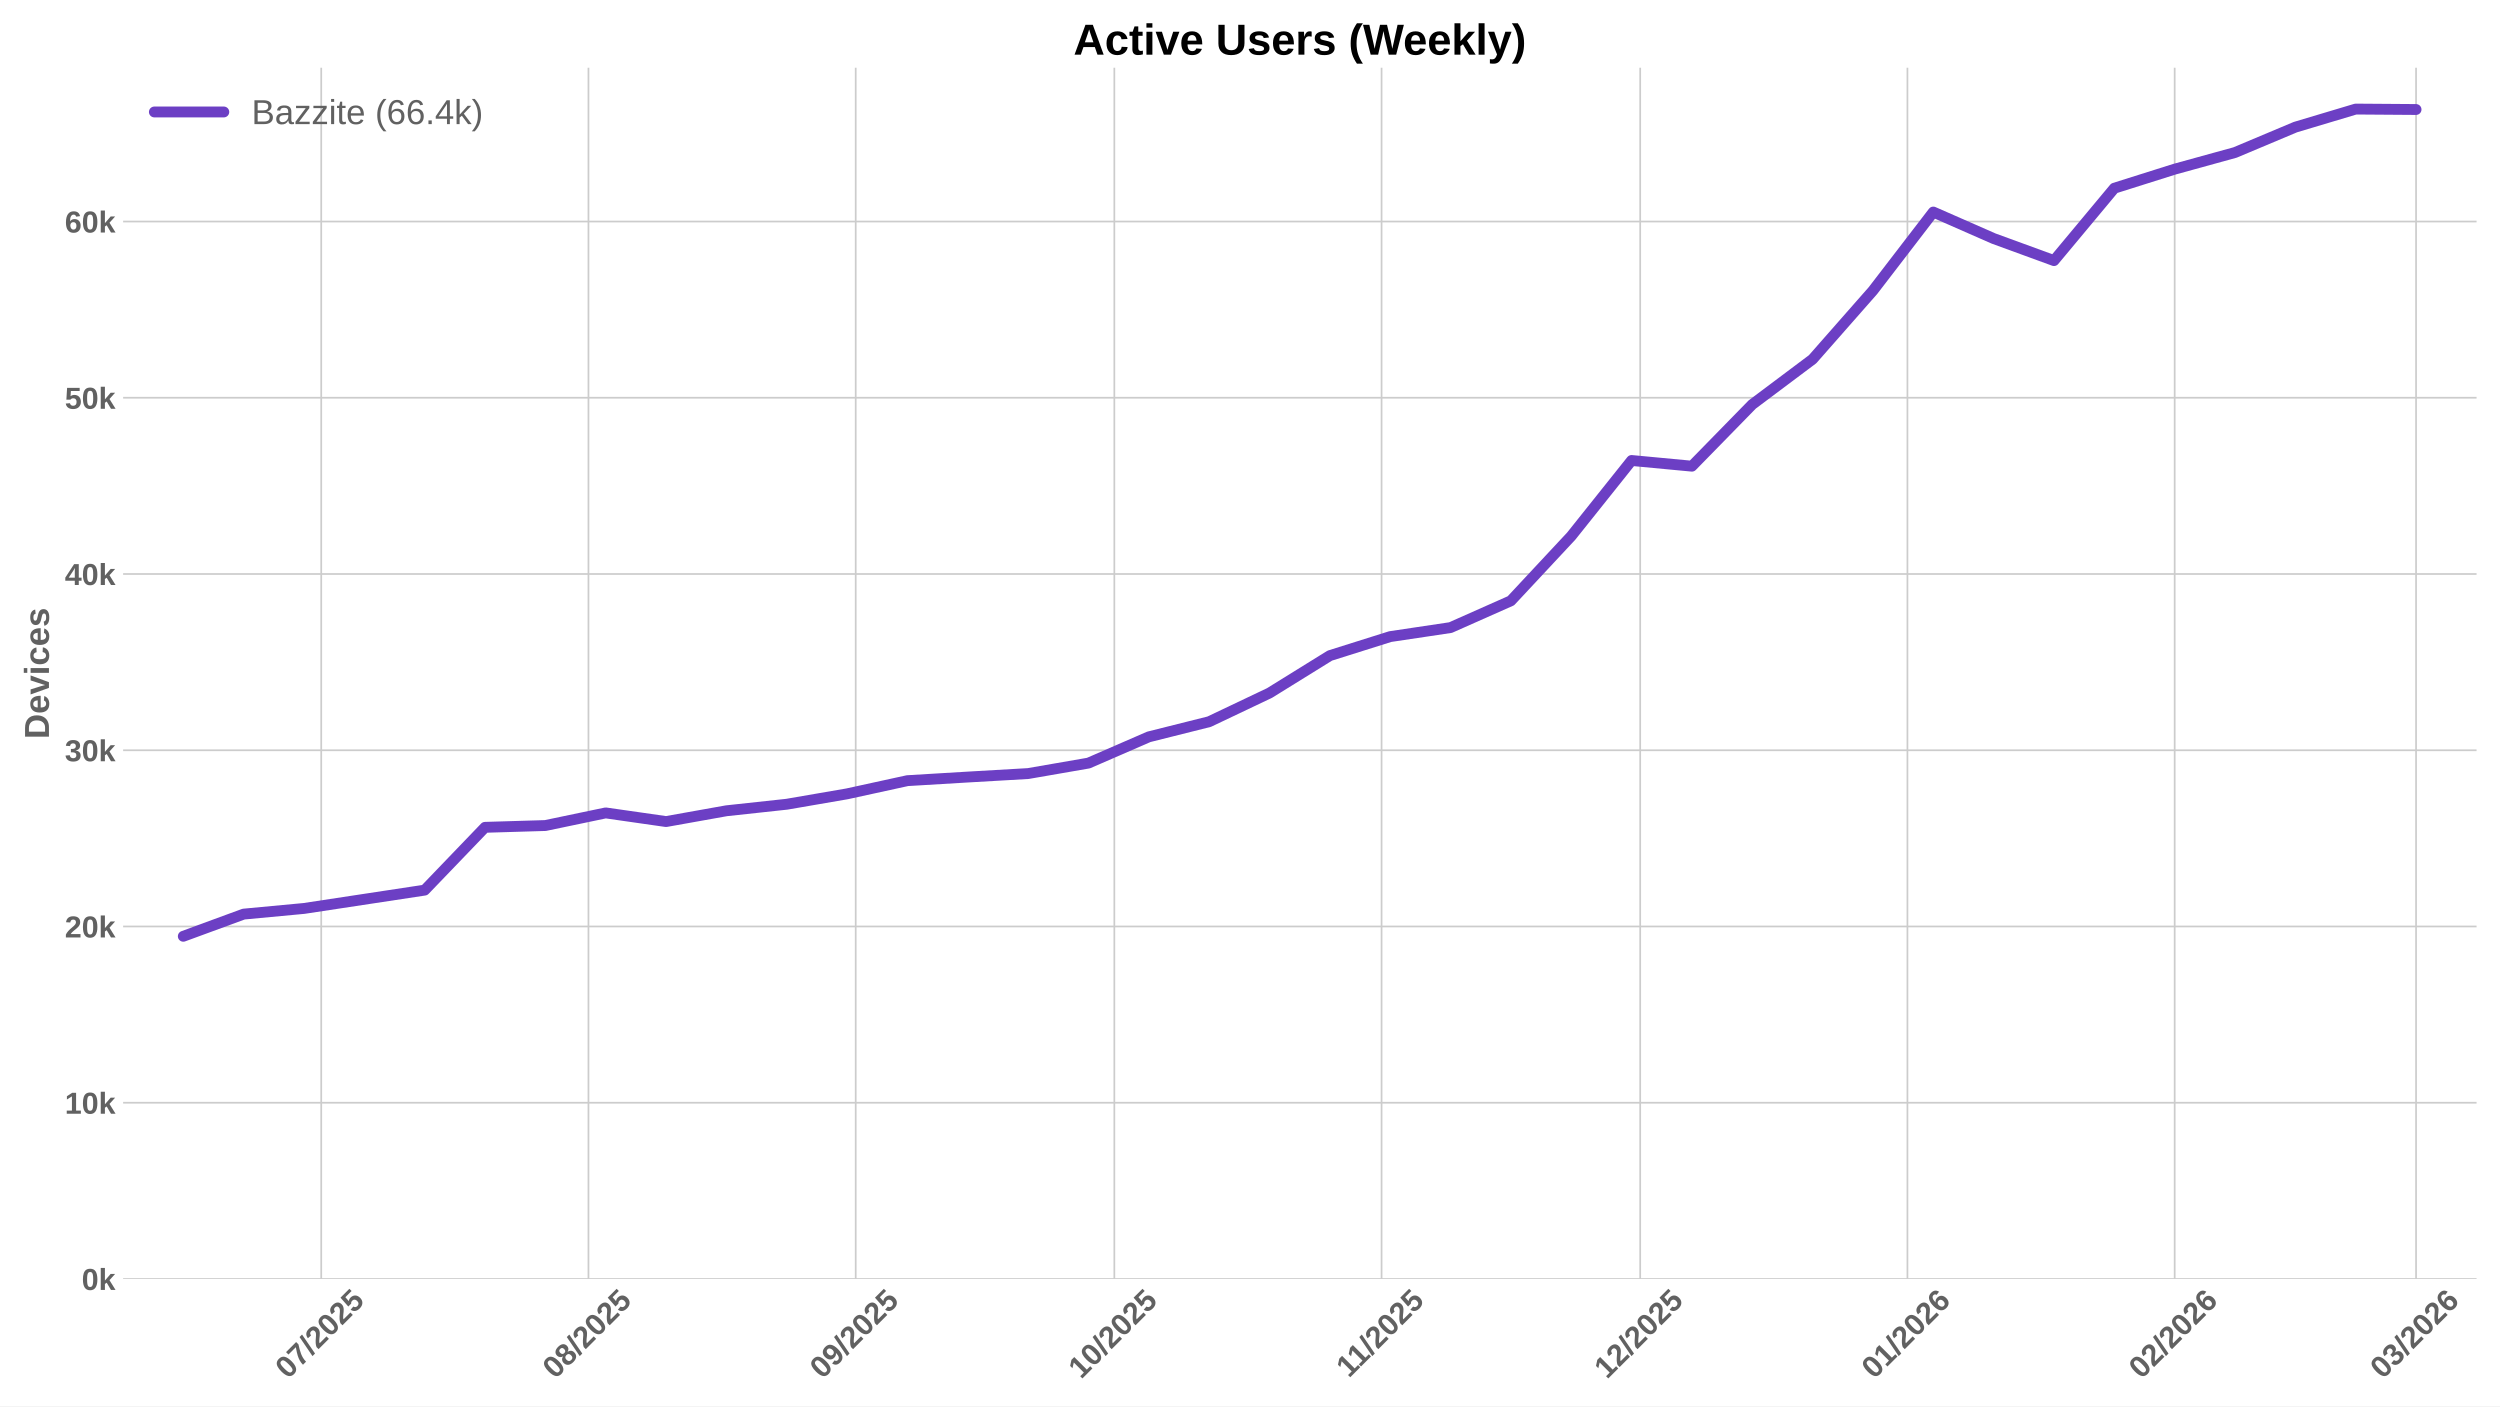
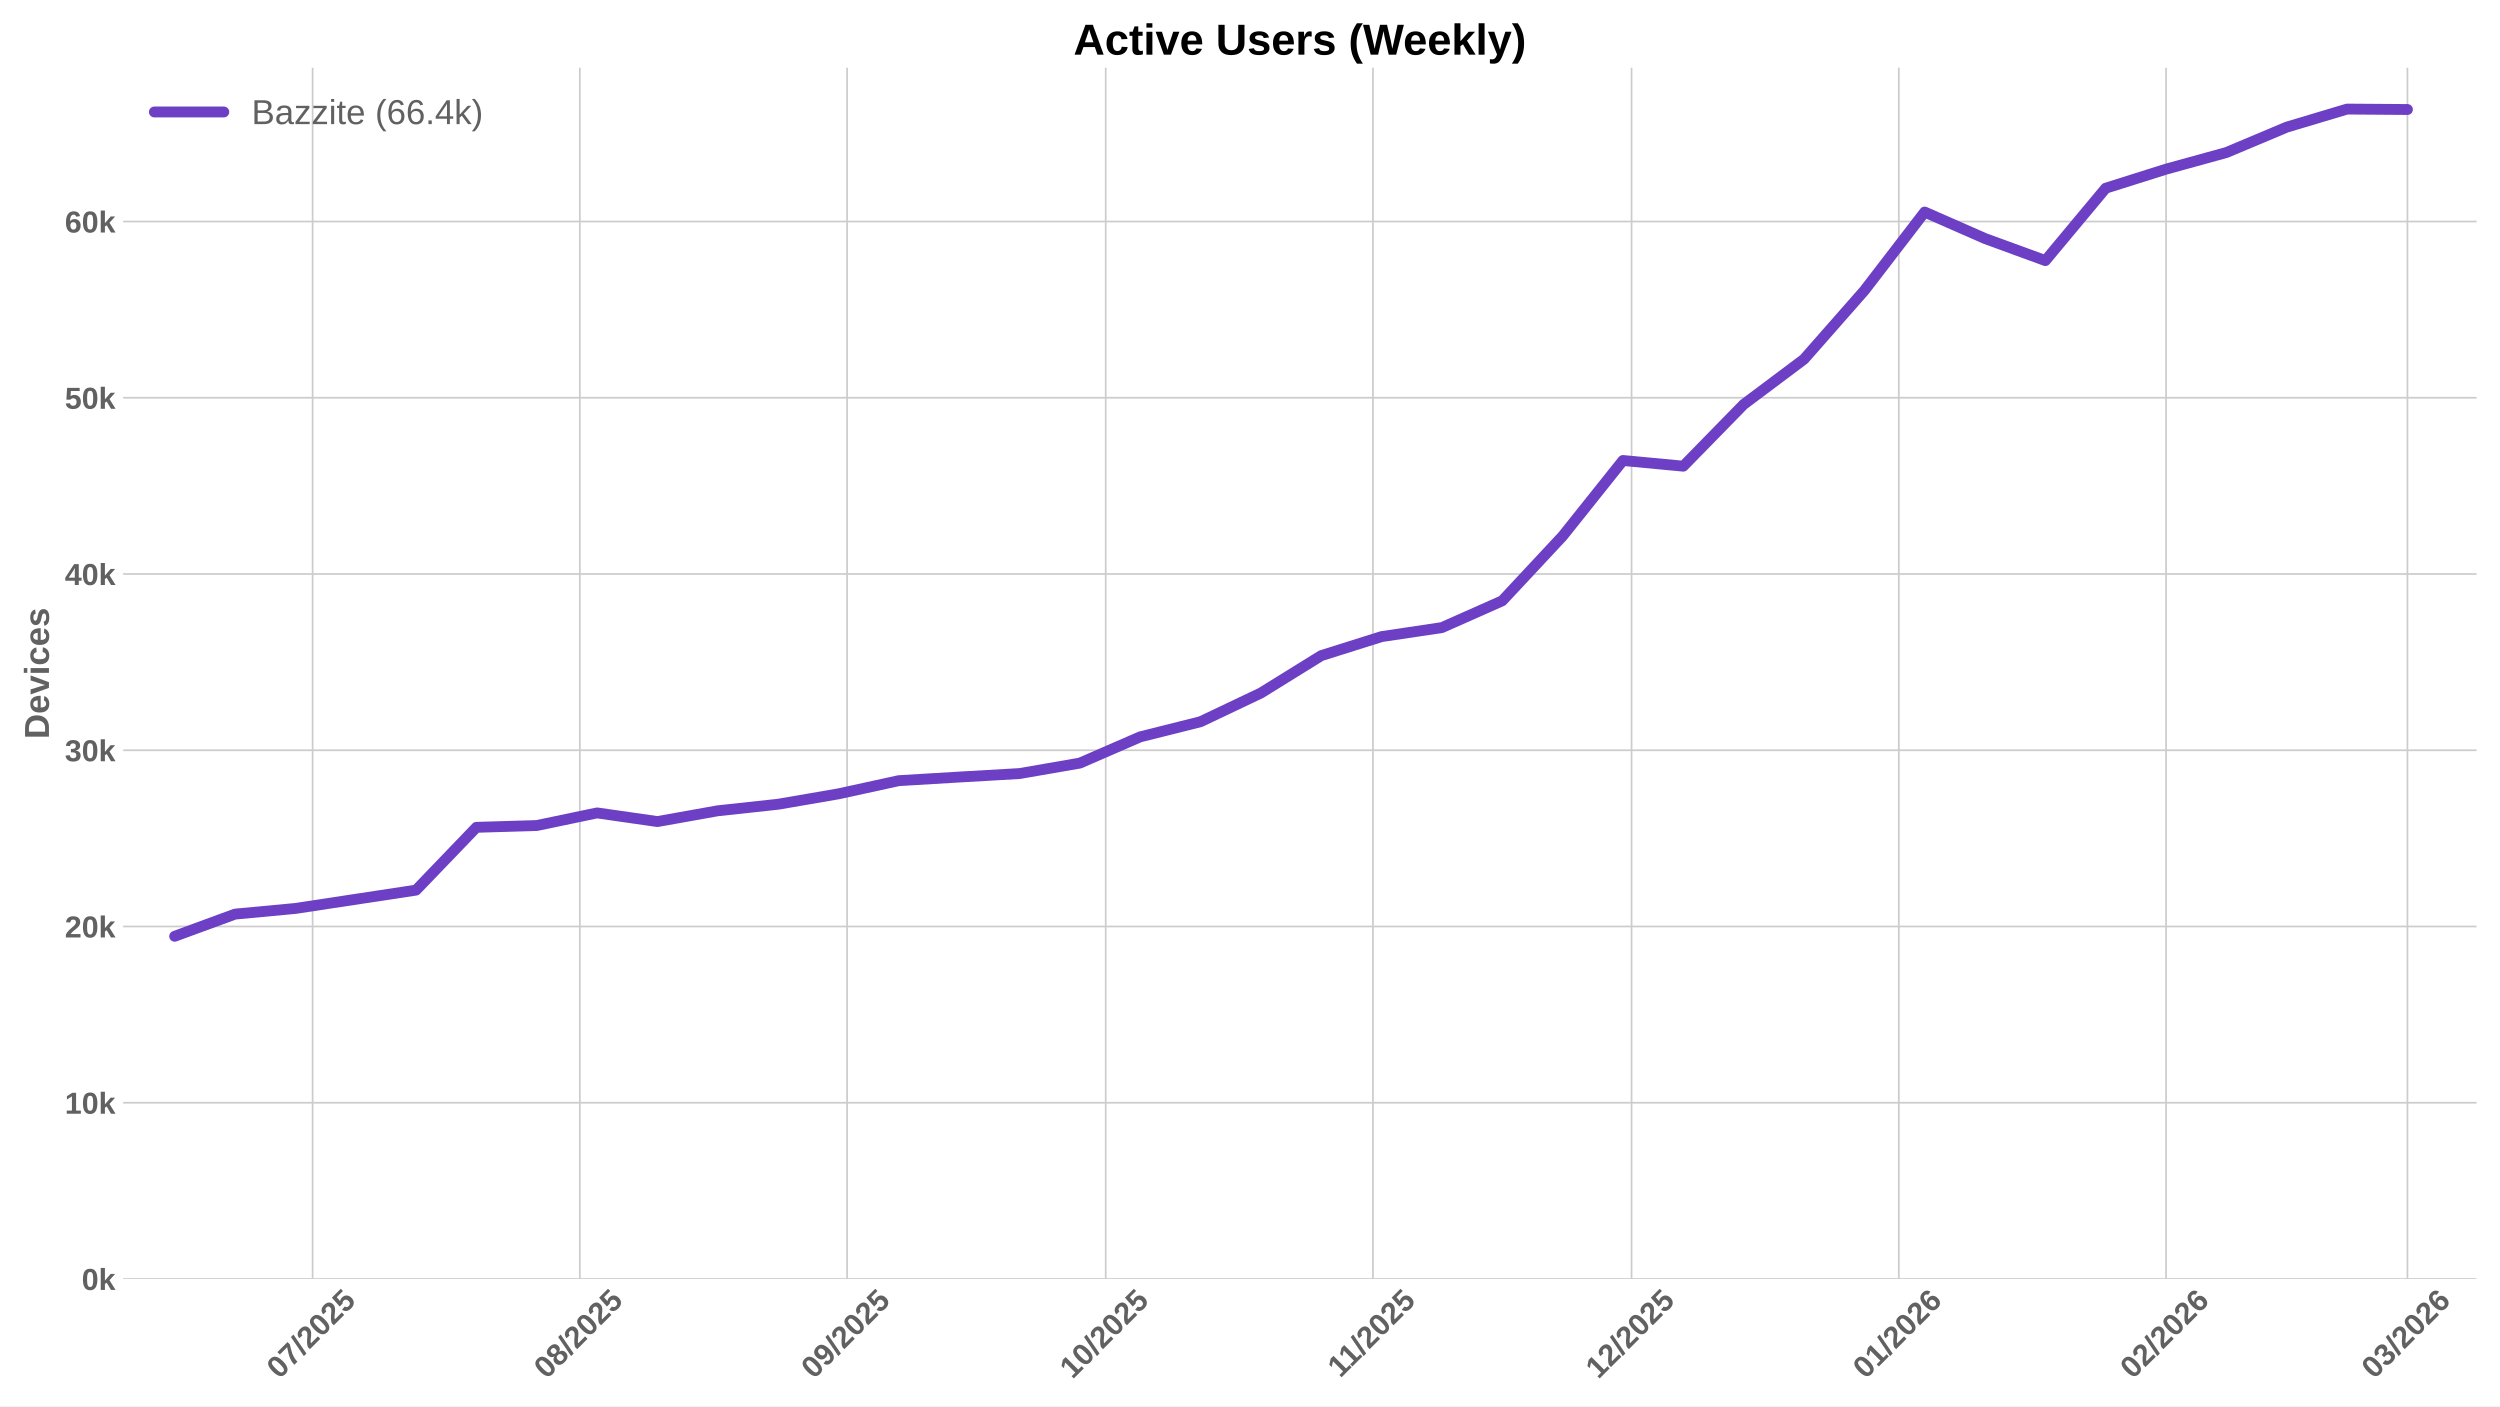
<svg xmlns="http://www.w3.org/2000/svg" xmlns:xlink="http://www.w3.org/1999/xlink" width="1152pt" height="648pt" viewBox="0 0 1152 648" version="1.1">
  <defs>
    <style type="text/css">*{stroke-linejoin: round; stroke-linecap: butt}</style>
  </defs>
  <g id="figure_1">
    <g id="patch_1">
      <path d="M 0 648  L 1152 648  L 1152 0  L 0 0  z " style="fill: #ffffff" />
    </g>
    <g id="axes_1">
      <g id="patch_2">
        <path d="M 56.73 589.343  L 1141.2 589.343  L 1141.2 31.2  L 56.73 31.2  z " style="fill: #ffffff" />
      </g>
      <g id="matplotlib.axis_1">
        <g id="xtick_1">
          <g id="line2d_1">
-             <path d="M 148.02 589.343  L 148.02 31.2  " clip-path="url(#p23f6050566)" style="fill: none; stroke: #cccccc; stroke-width: 0.8; stroke-linecap: round" />
+             <path d="M 144.048 589.343  L 144.048 31.2  " clip-path="url(#p08aa506a21)" style="fill: none; stroke: #cccccc; stroke-width: 0.8; stroke-linecap: round" />
          </g>
          <g id="line2d_2" />
          <g id="text_1">
-             <g style="fill: #616161" transform="translate(132.6898 635.7977) rotate(-45) scale(0.14 -0.14)">
+             <g style="fill: #616161" transform="translate(128.718 635.7977) rotate(-45) scale(0.14 -0.14)">
              <defs>
                <path id="LiberationSans-Bold-30" d="M 3297 2203  Q 3297 1088 2914 512  Q 2531 -63 1766 -63  Q 253 -63 253 2203  Q 253 2994 418 3494  Q 584 3994 915 4231  Q 1247 4469 1791 4469  Q 2572 4469 2934 3903  Q 3297 3338 3297 2203  z M 2416 2203  Q 2416 2813 2356 3150  Q 2297 3488 2165 3634  Q 2034 3781 1784 3781  Q 1519 3781 1383 3632  Q 1247 3484 1189 3148  Q 1131 2813 1131 2203  Q 1131 1600 1192 1261  Q 1253 922 1386 775  Q 1519 628 1772 628  Q 2022 628 2158 783  Q 2294 938 2355 1278  Q 2416 1619 2416 2203  z " transform="scale(0.015625)" />
                <path id="LiberationSans-Bold-37" d="M 3278 3706  Q 2981 3238 2717 2797  Q 2453 2356 2256 1911  Q 2059 1466 1945 995  Q 1831 525 1831 0  L 916 0  Q 916 550 1059 1064  Q 1203 1578 1475 2111  Q 1747 2644 2463 3681  L 275 3681  L 275 4403  L 3278 4403  L 3278 3706  z " transform="scale(0.015625)" />
                <path id="LiberationSans-Bold-2f" d="M 63 -128  L 972 4638  L 1716 4638  L 822 -128  L 63 -128  z " transform="scale(0.015625)" />
                <path id="LiberationSans-Bold-32" d="M 222 0  L 222 609  Q 394 988 711 1347  Q 1028 1706 1509 2097  Q 1972 2472 2158 2715  Q 2344 2959 2344 3194  Q 2344 3769 1766 3769  Q 1484 3769 1336 3617  Q 1188 3466 1144 3163  L 259 3213  Q 334 3825 717 4147  Q 1100 4469 1759 4469  Q 2472 4469 2853 4144  Q 3234 3819 3234 3231  Q 3234 2922 3112 2672  Q 2991 2422 2800 2211  Q 2609 2000 2376 1815  Q 2144 1631 1925 1456  Q 1706 1281 1526 1103  Q 1347 925 1259 722  L 3303 722  L 3303 0  L 222 0  z " transform="scale(0.015625)" />
                <path id="LiberationSans-Bold-35" d="M 3381 1466  Q 3381 766 2945 351  Q 2509 -63 1750 -63  Q 1088 -63 689 235  Q 291 534 197 1100  L 1075 1172  Q 1144 891 1319 762  Q 1494 634 1759 634  Q 2088 634 2283 843  Q 2478 1053 2478 1447  Q 2478 1794 2293 2001  Q 2109 2209 1778 2209  Q 1413 2209 1181 1925  L 325 1925  L 478 4403  L 3125 4403  L 3125 3750  L 1275 3750  L 1203 2638  Q 1522 2919 2000 2919  Q 2628 2919 3004 2528  Q 3381 2138 3381 1466  z " transform="scale(0.015625)" />
              </defs>
              <use xlink:href="#LiberationSans-Bold-30" />
              <use xlink:href="#LiberationSans-Bold-37" transform="translate(55.61523 0)" />
              <use xlink:href="#LiberationSans-Bold-2f" transform="translate(111.2305 0)" />
              <use xlink:href="#LiberationSans-Bold-32" transform="translate(139.0137 0)" />
              <use xlink:href="#LiberationSans-Bold-30" transform="translate(194.6289 0)" />
              <use xlink:href="#LiberationSans-Bold-32" transform="translate(250.2441 0)" />
              <use xlink:href="#LiberationSans-Bold-35" transform="translate(305.8594 0)" />
            </g>
          </g>
        </g>
        <g id="xtick_2">
          <g id="line2d_3">
-             <path d="M 271.165 589.343  L 271.165 31.2  " clip-path="url(#p23f6050566)" style="fill: none; stroke: #cccccc; stroke-width: 0.8; stroke-linecap: round" />
+             <path d="M 267.193 589.343  L 267.193 31.2  " clip-path="url(#p08aa506a21)" style="fill: none; stroke: #cccccc; stroke-width: 0.8; stroke-linecap: round" />
          </g>
          <g id="line2d_4" />
          <g id="text_2">
-             <g style="fill: #616161" transform="translate(255.8348 635.7977) rotate(-45) scale(0.14 -0.14)">
+             <g style="fill: #616161" transform="translate(251.8629 635.7977) rotate(-45) scale(0.14 -0.14)">
              <defs>
                <path id="LiberationSans-Bold-38" d="M 3363 1241  Q 3363 622 2953 279  Q 2544 -63 1784 -63  Q 1031 -63 617 278  Q 203 619 203 1234  Q 203 1656 447 1945  Q 691 2234 1100 2303  L 1100 2316  Q 744 2394 525 2669  Q 306 2944 306 3303  Q 306 3844 689 4156  Q 1072 4469 1772 4469  Q 2488 4469 2870 4164  Q 3253 3859 3253 3297  Q 3253 2938 3036 2666  Q 2819 2394 2453 2322  L 2453 2309  Q 2878 2241 3120 1961  Q 3363 1681 3363 1241  z M 2350 3250  Q 2350 3563 2206 3708  Q 2063 3853 1772 3853  Q 1203 3853 1203 3250  Q 1203 2619 1778 2619  Q 2066 2619 2208 2766  Q 2350 2913 2350 3250  z M 2453 1313  Q 2453 2003 1766 2003  Q 1447 2003 1276 1822  Q 1106 1641 1106 1300  Q 1106 913 1275 734  Q 1444 556 1791 556  Q 2131 556 2292 734  Q 2453 913 2453 1313  z " transform="scale(0.015625)" />
              </defs>
              <use xlink:href="#LiberationSans-Bold-30" />
              <use xlink:href="#LiberationSans-Bold-38" transform="translate(55.61523 0)" />
              <use xlink:href="#LiberationSans-Bold-2f" transform="translate(111.2305 0)" />
              <use xlink:href="#LiberationSans-Bold-32" transform="translate(139.0137 0)" />
              <use xlink:href="#LiberationSans-Bold-30" transform="translate(194.6289 0)" />
              <use xlink:href="#LiberationSans-Bold-32" transform="translate(250.2441 0)" />
              <use xlink:href="#LiberationSans-Bold-35" transform="translate(305.8594 0)" />
            </g>
          </g>
        </g>
        <g id="xtick_3">
          <g id="line2d_5">
-             <path d="M 394.31 589.343  L 394.31 31.2  " clip-path="url(#p23f6050566)" style="fill: none; stroke: #cccccc; stroke-width: 0.8; stroke-linecap: round" />
+             <path d="M 390.338 589.343  L 390.338 31.2  " clip-path="url(#p08aa506a21)" style="fill: none; stroke: #cccccc; stroke-width: 0.8; stroke-linecap: round" />
          </g>
          <g id="line2d_6" />
          <g id="text_3">
-             <g style="fill: #616161" transform="translate(378.9797 635.7977) rotate(-45) scale(0.14 -0.14)">
+             <g style="fill: #616161" transform="translate(375.0079 635.7977) rotate(-45) scale(0.14 -0.14)">
              <defs>
                <path id="LiberationSans-Bold-39" d="M 3322 2272  Q 3322 1100 2894 518  Q 2466 -63 1678 -63  Q 1097 -63 767 185  Q 438 434 300 972  L 1125 1088  Q 1247 628 1688 628  Q 2056 628 2254 981  Q 2453 1334 2459 2028  Q 2341 1794 2070 1661  Q 1800 1528 1488 1528  Q 906 1528 564 1923  Q 222 2319 222 2994  Q 222 3688 623 4078  Q 1025 4469 1759 4469  Q 2550 4469 2936 3920  Q 3322 3372 3322 2272  z M 2394 2888  Q 2394 3297 2214 3539  Q 2034 3781 1738 3781  Q 1447 3781 1280 3570  Q 1113 3359 1113 2988  Q 1113 2622 1278 2401  Q 1444 2181 1741 2181  Q 2022 2181 2208 2373  Q 2394 2566 2394 2888  z " transform="scale(0.015625)" />
              </defs>
              <use xlink:href="#LiberationSans-Bold-30" />
              <use xlink:href="#LiberationSans-Bold-39" transform="translate(55.61523 0)" />
              <use xlink:href="#LiberationSans-Bold-2f" transform="translate(111.2305 0)" />
              <use xlink:href="#LiberationSans-Bold-32" transform="translate(139.0137 0)" />
              <use xlink:href="#LiberationSans-Bold-30" transform="translate(194.6289 0)" />
              <use xlink:href="#LiberationSans-Bold-32" transform="translate(250.2441 0)" />
              <use xlink:href="#LiberationSans-Bold-35" transform="translate(305.8594 0)" />
            </g>
          </g>
        </g>
        <g id="xtick_4">
          <g id="line2d_7">
-             <path d="M 513.483 589.343  L 513.483 31.2  " clip-path="url(#p23f6050566)" style="fill: none; stroke: #cccccc; stroke-width: 0.8; stroke-linecap: round" />
+             <path d="M 509.511 589.343  L 509.511 31.2  " clip-path="url(#p08aa506a21)" style="fill: none; stroke: #cccccc; stroke-width: 0.8; stroke-linecap: round" />
          </g>
          <g id="line2d_8" />
          <g id="text_4">
-             <g style="fill: #616161" transform="translate(498.1522 635.7977) rotate(-45) scale(0.14 -0.14)">
+             <g style="fill: #616161" transform="translate(494.1804 635.7977) rotate(-45) scale(0.14 -0.14)">
              <defs>
                <path id="LiberationSans-Bold-31" d="M 403 0  L 403 653  L 1494 653  L 1494 3656  L 438 2997  L 438 3688  L 1541 4403  L 2372 4403  L 2372 653  L 3381 653  L 3381 0  L 403 0  z " transform="scale(0.015625)" />
              </defs>
              <use xlink:href="#LiberationSans-Bold-31" />
              <use xlink:href="#LiberationSans-Bold-30" transform="translate(55.61523 0)" />
              <use xlink:href="#LiberationSans-Bold-2f" transform="translate(111.2305 0)" />
              <use xlink:href="#LiberationSans-Bold-32" transform="translate(139.0137 0)" />
              <use xlink:href="#LiberationSans-Bold-30" transform="translate(194.6289 0)" />
              <use xlink:href="#LiberationSans-Bold-32" transform="translate(250.2441 0)" />
              <use xlink:href="#LiberationSans-Bold-35" transform="translate(305.8594 0)" />
            </g>
          </g>
        </g>
        <g id="xtick_5">
          <g id="line2d_9">
-             <path d="M 636.627 589.343  L 636.627 31.2  " clip-path="url(#p23f6050566)" style="fill: none; stroke: #cccccc; stroke-width: 0.8; stroke-linecap: round" />
+             <path d="M 632.656 589.343  L 632.656 31.2  " clip-path="url(#p08aa506a21)" style="fill: none; stroke: #cccccc; stroke-width: 0.8; stroke-linecap: round" />
          </g>
          <g id="line2d_10" />
          <g id="text_5">
-             <g style="fill: #616161" transform="translate(621.5694 635.2532) rotate(-45) scale(0.14 -0.14)">
+             <g style="fill: #616161" transform="translate(617.5976 635.2532) rotate(-45) scale(0.14 -0.14)">
              <use xlink:href="#LiberationSans-Bold-31" />
              <use xlink:href="#LiberationSans-Bold-31" transform="translate(50.11523 0)" />
              <use xlink:href="#LiberationSans-Bold-2f" transform="translate(105.7305 0)" />
              <use xlink:href="#LiberationSans-Bold-32" transform="translate(133.5137 0)" />
              <use xlink:href="#LiberationSans-Bold-30" transform="translate(189.1289 0)" />
              <use xlink:href="#LiberationSans-Bold-32" transform="translate(244.7441 0)" />
              <use xlink:href="#LiberationSans-Bold-35" transform="translate(300.3594 0)" />
            </g>
          </g>
        </g>
        <g id="xtick_6">
          <g id="line2d_11">
-             <path d="M 755.8 589.343  L 755.8 31.2  " clip-path="url(#p23f6050566)" style="fill: none; stroke: #cccccc; stroke-width: 0.8; stroke-linecap: round" />
+             <path d="M 751.828 589.343  L 751.828 31.2  " clip-path="url(#p08aa506a21)" style="fill: none; stroke: #cccccc; stroke-width: 0.8; stroke-linecap: round" />
          </g>
          <g id="line2d_12" />
          <g id="text_6">
-             <g style="fill: #616161" transform="translate(740.4697 635.7977) rotate(-45) scale(0.14 -0.14)">
+             <g style="fill: #616161" transform="translate(736.4979 635.7977) rotate(-45) scale(0.14 -0.14)">
              <use xlink:href="#LiberationSans-Bold-31" />
              <use xlink:href="#LiberationSans-Bold-32" transform="translate(55.61523 0)" />
              <use xlink:href="#LiberationSans-Bold-2f" transform="translate(111.2305 0)" />
              <use xlink:href="#LiberationSans-Bold-32" transform="translate(139.0137 0)" />
              <use xlink:href="#LiberationSans-Bold-30" transform="translate(194.6289 0)" />
              <use xlink:href="#LiberationSans-Bold-32" transform="translate(250.2441 0)" />
              <use xlink:href="#LiberationSans-Bold-35" transform="translate(305.8594 0)" />
            </g>
          </g>
        </g>
        <g id="xtick_7">
          <g id="line2d_13">
-             <path d="M 878.945 589.343  L 878.945 31.2  " clip-path="url(#p23f6050566)" style="fill: none; stroke: #cccccc; stroke-width: 0.8; stroke-linecap: round" />
+             <path d="M 874.973 589.343  L 874.973 31.2  " clip-path="url(#p08aa506a21)" style="fill: none; stroke: #cccccc; stroke-width: 0.8; stroke-linecap: round" />
          </g>
          <g id="line2d_14" />
          <g id="text_7">
-             <g style="fill: #616161" transform="translate(863.6146 635.7977) rotate(-45) scale(0.14 -0.14)">
+             <g style="fill: #616161" transform="translate(859.6428 635.7977) rotate(-45) scale(0.14 -0.14)">
              <defs>
                <path id="LiberationSans-Bold-36" d="M 3328 1441  Q 3328 738 2934 337  Q 2541 -63 1847 -63  Q 1069 -63 651 482  Q 234 1028 234 2100  Q 234 3278 657 3873  Q 1081 4469 1869 4469  Q 2428 4469 2751 4222  Q 3075 3975 3209 3456  L 2381 3341  Q 2263 3775 1850 3775  Q 1497 3775 1295 3422  Q 1094 3069 1094 2350  Q 1234 2584 1484 2709  Q 1734 2834 2050 2834  Q 2641 2834 2984 2459  Q 3328 2084 3328 1441  z M 2447 1416  Q 2447 1791 2273 1989  Q 2100 2188 1797 2188  Q 1506 2188 1331 2002  Q 1156 1816 1156 1509  Q 1156 1125 1339 873  Q 1522 622 1819 622  Q 2116 622 2281 833  Q 2447 1044 2447 1416  z " transform="scale(0.015625)" />
              </defs>
              <use xlink:href="#LiberationSans-Bold-30" />
              <use xlink:href="#LiberationSans-Bold-31" transform="translate(55.61523 0)" />
              <use xlink:href="#LiberationSans-Bold-2f" transform="translate(111.2305 0)" />
              <use xlink:href="#LiberationSans-Bold-32" transform="translate(139.0137 0)" />
              <use xlink:href="#LiberationSans-Bold-30" transform="translate(194.6289 0)" />
              <use xlink:href="#LiberationSans-Bold-32" transform="translate(250.2441 0)" />
              <use xlink:href="#LiberationSans-Bold-36" transform="translate(305.8594 0)" />
            </g>
          </g>
        </g>
        <g id="xtick_8">
          <g id="line2d_15">
-             <path d="M 1002.09 589.343  L 1002.09 31.2  " clip-path="url(#p23f6050566)" style="fill: none; stroke: #cccccc; stroke-width: 0.8; stroke-linecap: round" />
+             <path d="M 998.118 589.343  L 998.118 31.2  " clip-path="url(#p08aa506a21)" style="fill: none; stroke: #cccccc; stroke-width: 0.8; stroke-linecap: round" />
          </g>
          <g id="line2d_16" />
          <g id="text_8">
-             <g style="fill: #616161" transform="translate(986.7596 635.7977) rotate(-45) scale(0.14 -0.14)">
+             <g style="fill: #616161" transform="translate(982.7878 635.7977) rotate(-45) scale(0.14 -0.14)">
              <use xlink:href="#LiberationSans-Bold-30" />
              <use xlink:href="#LiberationSans-Bold-32" transform="translate(55.61523 0)" />
              <use xlink:href="#LiberationSans-Bold-2f" transform="translate(111.2305 0)" />
              <use xlink:href="#LiberationSans-Bold-32" transform="translate(139.0137 0)" />
              <use xlink:href="#LiberationSans-Bold-30" transform="translate(194.6289 0)" />
              <use xlink:href="#LiberationSans-Bold-32" transform="translate(250.2441 0)" />
              <use xlink:href="#LiberationSans-Bold-36" transform="translate(305.8594 0)" />
            </g>
          </g>
        </g>
        <g id="xtick_9">
          <g id="line2d_17">
-             <path d="M 1113.318 589.343  L 1113.318 31.2  " clip-path="url(#p23f6050566)" style="fill: none; stroke: #cccccc; stroke-width: 0.8; stroke-linecap: round" />
+             <path d="M 1109.346 589.343  L 1109.346 31.2  " clip-path="url(#p08aa506a21)" style="fill: none; stroke: #cccccc; stroke-width: 0.8; stroke-linecap: round" />
          </g>
          <g id="line2d_18" />
          <g id="text_9">
-             <g style="fill: #616161" transform="translate(1097.987 635.7977) rotate(-45) scale(0.14 -0.14)">
+             <g style="fill: #616161" transform="translate(1094.015 635.7977) rotate(-45) scale(0.14 -0.14)">
              <defs>
                <path id="LiberationSans-Bold-33" d="M 3328 1222  Q 3328 603 2922 265  Q 2516 -72 1766 -72  Q 1056 -72 637 254  Q 219 581 147 1197  L 1041 1275  Q 1125 641 1763 641  Q 2078 641 2253 797  Q 2428 953 2428 1275  Q 2428 1569 2215 1725  Q 2003 1881 1584 1881  L 1278 1881  L 1278 2591  L 1566 2591  Q 1944 2591 2134 2745  Q 2325 2900 2325 3188  Q 2325 3459 2173 3614  Q 2022 3769 1731 3769  Q 1459 3769 1292 3619  Q 1125 3469 1100 3194  L 222 3256  Q 291 3825 694 4147  Q 1097 4469 1747 4469  Q 2438 4469 2827 4158  Q 3216 3847 3216 3297  Q 3216 2884 2973 2618  Q 2731 2353 2275 2266  L 2275 2253  Q 2781 2194 3054 1920  Q 3328 1647 3328 1222  z " transform="scale(0.015625)" />
              </defs>
              <use xlink:href="#LiberationSans-Bold-30" />
              <use xlink:href="#LiberationSans-Bold-33" transform="translate(55.61523 0)" />
              <use xlink:href="#LiberationSans-Bold-2f" transform="translate(111.2305 0)" />
              <use xlink:href="#LiberationSans-Bold-32" transform="translate(139.0137 0)" />
              <use xlink:href="#LiberationSans-Bold-30" transform="translate(194.6289 0)" />
              <use xlink:href="#LiberationSans-Bold-32" transform="translate(250.2441 0)" />
              <use xlink:href="#LiberationSans-Bold-36" transform="translate(305.8594 0)" />
            </g>
          </g>
        </g>
      </g>
      <g id="matplotlib.axis_2">
        <g id="ytick_1">
          <g id="line2d_19">
-             <path d="M 56.73 589.343  L 1141.2 589.343  " clip-path="url(#p23f6050566)" style="fill: none; stroke: #cccccc; stroke-width: 0.8; stroke-linecap: round" />
+             <path d="M 56.73 589.343  L 1141.2 589.343  " clip-path="url(#p08aa506a21)" style="fill: none; stroke: #cccccc; stroke-width: 0.8; stroke-linecap: round" />
          </g>
          <g id="line2d_20" />
          <g id="text_10">
            <g style="fill: #616161" transform="translate(37.65937 594.416) scale(0.14 -0.14)">
              <defs>
                <path id="LiberationSans-Bold-6b" d="M 2606 0  L 1703 1531  L 1325 1269  L 1325 0  L 447 0  L 447 4638  L 1325 4638  L 1325 1981  L 2531 3381  L 3475 3381  L 2288 2063  L 3566 0  L 2606 0  z " transform="scale(0.015625)" />
              </defs>
              <use xlink:href="#LiberationSans-Bold-30" />
              <use xlink:href="#LiberationSans-Bold-6b" transform="translate(55.61523 0)" />
            </g>
          </g>
        </g>
        <g id="ytick_2">
          <g id="line2d_21">
-             <path d="M 56.73 508.133  L 1141.2 508.133  " clip-path="url(#p23f6050566)" style="fill: none; stroke: #cccccc; stroke-width: 0.8; stroke-linecap: round" />
+             <path d="M 56.73 508.133  L 1141.2 508.133  " clip-path="url(#p08aa506a21)" style="fill: none; stroke: #cccccc; stroke-width: 0.8; stroke-linecap: round" />
          </g>
          <g id="line2d_22" />
          <g id="text_11">
            <g style="fill: #616161" transform="translate(29.87406 513.2054) scale(0.14 -0.14)">
              <use xlink:href="#LiberationSans-Bold-31" />
              <use xlink:href="#LiberationSans-Bold-30" transform="translate(55.61523 0)" />
              <use xlink:href="#LiberationSans-Bold-6b" transform="translate(111.2305 0)" />
            </g>
          </g>
        </g>
        <g id="ytick_3">
          <g id="line2d_23">
-             <path d="M 56.73 426.922  L 1141.2 426.922  " clip-path="url(#p23f6050566)" style="fill: none; stroke: #cccccc; stroke-width: 0.8; stroke-linecap: round" />
+             <path d="M 56.73 426.922  L 1141.2 426.922  " clip-path="url(#p08aa506a21)" style="fill: none; stroke: #cccccc; stroke-width: 0.8; stroke-linecap: round" />
          </g>
          <g id="line2d_24" />
          <g id="text_12">
            <g style="fill: #616161" transform="translate(29.87406 431.9947) scale(0.14 -0.14)">
              <use xlink:href="#LiberationSans-Bold-32" />
              <use xlink:href="#LiberationSans-Bold-30" transform="translate(55.61523 0)" />
              <use xlink:href="#LiberationSans-Bold-6b" transform="translate(111.2305 0)" />
            </g>
          </g>
        </g>
        <g id="ytick_4">
          <g id="line2d_25">
-             <path d="M 56.73 345.711  L 1141.2 345.711  " clip-path="url(#p23f6050566)" style="fill: none; stroke: #cccccc; stroke-width: 0.8; stroke-linecap: round" />
+             <path d="M 56.73 345.711  L 1141.2 345.711  " clip-path="url(#p08aa506a21)" style="fill: none; stroke: #cccccc; stroke-width: 0.8; stroke-linecap: round" />
          </g>
          <g id="line2d_26" />
          <g id="text_13">
            <g style="fill: #616161" transform="translate(29.87406 350.7841) scale(0.14 -0.14)">
              <use xlink:href="#LiberationSans-Bold-33" />
              <use xlink:href="#LiberationSans-Bold-30" transform="translate(55.61523 0)" />
              <use xlink:href="#LiberationSans-Bold-6b" transform="translate(111.2305 0)" />
            </g>
          </g>
        </g>
        <g id="ytick_5">
          <g id="line2d_27">
-             <path d="M 56.73 264.501  L 1141.2 264.501  " clip-path="url(#p23f6050566)" style="fill: none; stroke: #cccccc; stroke-width: 0.8; stroke-linecap: round" />
+             <path d="M 56.73 264.501  L 1141.2 264.501  " clip-path="url(#p08aa506a21)" style="fill: none; stroke: #cccccc; stroke-width: 0.8; stroke-linecap: round" />
          </g>
          <g id="line2d_28" />
          <g id="text_14">
            <g style="fill: #616161" transform="translate(29.87406 269.5735) scale(0.14 -0.14)">
              <defs>
                <path id="LiberationSans-Bold-34" d="M 2938 897  L 2938 0  L 2100 0  L 2100 897  L 97 897  L 97 1556  L 1956 4403  L 2938 4403  L 2938 1550  L 3525 1550  L 3525 897  L 2938 897  z M 2100 2991  Q 2100 3159 2111 3356  Q 2122 3553 2128 3609  Q 2047 3434 1834 3103  L 813 1550  L 2100 1550  L 2100 2991  z " transform="scale(0.015625)" />
              </defs>
              <use xlink:href="#LiberationSans-Bold-34" />
              <use xlink:href="#LiberationSans-Bold-30" transform="translate(55.61523 0)" />
              <use xlink:href="#LiberationSans-Bold-6b" transform="translate(111.2305 0)" />
            </g>
          </g>
        </g>
        <g id="ytick_6">
          <g id="line2d_29">
-             <path d="M 56.73 183.29  L 1141.2 183.29  " clip-path="url(#p23f6050566)" style="fill: none; stroke: #cccccc; stroke-width: 0.8; stroke-linecap: round" />
+             <path d="M 56.73 183.29  L 1141.2 183.29  " clip-path="url(#p08aa506a21)" style="fill: none; stroke: #cccccc; stroke-width: 0.8; stroke-linecap: round" />
          </g>
          <g id="line2d_30" />
          <g id="text_15">
            <g style="fill: #616161" transform="translate(29.87406 188.3629) scale(0.14 -0.14)">
              <use xlink:href="#LiberationSans-Bold-35" />
              <use xlink:href="#LiberationSans-Bold-30" transform="translate(55.61523 0)" />
              <use xlink:href="#LiberationSans-Bold-6b" transform="translate(111.2305 0)" />
            </g>
          </g>
        </g>
        <g id="ytick_7">
          <g id="line2d_31">
-             <path d="M 56.73 102.079  L 1141.2 102.079  " clip-path="url(#p23f6050566)" style="fill: none; stroke: #cccccc; stroke-width: 0.8; stroke-linecap: round" />
+             <path d="M 56.73 102.079  L 1141.2 102.079  " clip-path="url(#p08aa506a21)" style="fill: none; stroke: #cccccc; stroke-width: 0.8; stroke-linecap: round" />
          </g>
          <g id="line2d_32" />
          <g id="text_16">
            <g style="fill: #616161" transform="translate(29.87406 107.1522) scale(0.14 -0.14)">
              <use xlink:href="#LiberationSans-Bold-36" />
              <use xlink:href="#LiberationSans-Bold-30" transform="translate(55.61523 0)" />
              <use xlink:href="#LiberationSans-Bold-6b" transform="translate(111.2305 0)" />
            </g>
          </g>
        </g>
        <g id="text_17">
          <g style="fill: #616161" transform="translate(22.55406 340.5153) rotate(-90) scale(0.16 -0.16)">
            <defs>
              <path id="LiberationSans-Bold-44" d="M 4353 2234  Q 4353 1553 4086 1045  Q 3819 538 3330 269  Q 2841 0 2209 0  L 428 0  L 428 4403  L 2022 4403  Q 3134 4403 3743 3842  Q 4353 3281 4353 2234  z M 3425 2234  Q 3425 2944 3056 3317  Q 2688 3691 2003 3691  L 1350 3691  L 1350 713  L 2131 713  Q 2725 713 3075 1122  Q 3425 1531 3425 2234  z " transform="scale(0.015625)" />
              <path id="LiberationSans-Bold-65" d="M 1831 -63  Q 1069 -63 659 389  Q 250 841 250 1706  Q 250 2544 665 2994  Q 1081 3444 1844 3444  Q 2572 3444 2956 2961  Q 3341 2478 3341 1547  L 3341 1522  L 1172 1522  Q 1172 1028 1355 776  Q 1538 525 1875 525  Q 2341 525 2463 928  L 3291 856  Q 2931 -63 1831 -63  z M 1831 2891  Q 1522 2891 1355 2675  Q 1188 2459 1178 2072  L 2491 2072  Q 2466 2481 2294 2686  Q 2122 2891 1831 2891  z " transform="scale(0.015625)" />
              <path id="LiberationSans-Bold-76" d="M 2284 0  L 1234 0  L 25 3381  L 953 3381  L 1544 1491  Q 1591 1334 1766 709  Q 1797 838 1894 1159  Q 1991 1481 2613 3381  L 3531 3381  L 2284 0  z " transform="scale(0.015625)" />
              <path id="LiberationSans-Bold-69" d="M 447 3991  L 447 4638  L 1325 4638  L 1325 3991  L 447 3991  z M 447 0  L 447 3381  L 1325 3381  L 1325 0  L 447 0  z " transform="scale(0.015625)" />
              <path id="LiberationSans-Bold-63" d="M 1856 -63  Q 1088 -63 669 395  Q 250 853 250 1672  Q 250 2509 672 2976  Q 1094 3444 1869 3444  Q 2466 3444 2856 3144  Q 3247 2844 3347 2316  L 2463 2272  Q 2425 2531 2275 2686  Q 2125 2841 1850 2841  Q 1172 2841 1172 1706  Q 1172 538 1863 538  Q 2113 538 2281 695  Q 2450 853 2491 1166  L 3372 1125  Q 3325 778 3123 506  Q 2922 234 2594 85  Q 2266 -63 1856 -63  z " transform="scale(0.015625)" />
              <path id="LiberationSans-Bold-73" d="M 3297 988  Q 3297 497 2895 217  Q 2494 -63 1784 -63  Q 1088 -63 717 157  Q 347 378 225 844  L 997 959  Q 1063 719 1223 619  Q 1384 519 1784 519  Q 2153 519 2322 612  Q 2491 706 2491 906  Q 2491 1069 2355 1164  Q 2219 1259 1894 1325  Q 1150 1472 890 1598  Q 631 1725 495 1926  Q 359 2128 359 2422  Q 359 2906 732 3176  Q 1106 3447 1791 3447  Q 2394 3447 2761 3212  Q 3128 2978 3219 2534  L 2441 2453  Q 2403 2659 2256 2761  Q 2109 2863 1791 2863  Q 1478 2863 1322 2783  Q 1166 2703 1166 2516  Q 1166 2369 1286 2283  Q 1406 2197 1691 2141  Q 2088 2059 2395 1973  Q 2703 1888 2889 1769  Q 3075 1650 3186 1464  Q 3297 1278 3297 988  z " transform="scale(0.015625)" />
            </defs>
            <use xlink:href="#LiberationSans-Bold-44" />
            <use xlink:href="#LiberationSans-Bold-65" transform="translate(72.2168 0)" />
            <use xlink:href="#LiberationSans-Bold-76" transform="translate(127.832 0)" />
            <use xlink:href="#LiberationSans-Bold-69" transform="translate(183.4473 0)" />
            <use xlink:href="#LiberationSans-Bold-63" transform="translate(211.2305 0)" />
            <use xlink:href="#LiberationSans-Bold-65" transform="translate(266.8457 0)" />
            <use xlink:href="#LiberationSans-Bold-73" transform="translate(322.4609 0)" />
          </g>
        </g>
      </g>
      <g id="line2d_33">
-         <path d="M 84.461 431.437  L 112.268 421.221  L 140.075 418.614  L 195.689 410.168  L 223.496 381.233  L 251.303 380.404  L 279.11 374.59  L 306.917 378.577  L 334.724 373.607  L 362.531 370.594  L 390.338 365.803  L 418.144 359.728  L 445.951 358.063  L 473.758 356.455  L 501.565 351.632  L 529.372 339.539  L 557.179 332.563  L 584.986 319.342  L 612.793 302.109  L 640.6 293.347  L 668.407 289.189  L 696.214 276.845  L 724.021 247.04  L 751.828 212.193  L 779.634 214.816  L 807.441 186.376  L 835.248 165.529  L 863.055 133.906  L 890.862 97.71  L 918.669 109.924  L 946.476 120.084  L 974.283 86.722  L 1002.09 77.944  L 1029.897 70.277  L 1057.704 58.583  L 1085.511 50.259  L 1113.318 50.462  " clip-path="url(#p23f6050566)" style="fill: none; stroke: #6c3fc4; stroke-width: 5; stroke-linecap: round" />
+         <path d="M 80.49 431.437  L 108.297 421.221  L 136.103 418.614  L 191.717 410.168  L 219.524 381.233  L 247.331 380.404  L 275.138 374.59  L 302.945 378.577  L 330.752 373.607  L 358.559 370.594  L 386.366 365.803  L 414.173 359.728  L 441.98 358.063  L 469.787 356.455  L 497.593 351.632  L 525.4 339.539  L 553.207 332.563  L 581.014 319.342  L 608.821 302.109  L 636.628 293.347  L 664.435 289.189  L 692.242 276.845  L 720.049 247.04  L 747.856 212.193  L 775.663 214.816  L 803.47 186.376  L 831.277 165.529  L 859.083 133.906  L 886.89 97.71  L 914.697 109.924  L 942.504 120.084  L 970.311 86.722  L 998.118 77.944  L 1025.925 70.277  L 1053.732 58.583  L 1081.539 50.259  L 1109.346 50.462  " clip-path="url(#p08aa506a21)" style="fill: none; stroke: #6c3fc4; stroke-width: 5; stroke-linecap: round" />
      </g>
      <g id="patch_3">
        <path d="M 56.73 589.343  L 56.73 31.2  " style="fill: none" />
      </g>
      <g id="patch_4">
        <path d="M 1141.2 589.343  L 1141.2 31.2  " style="fill: none" />
      </g>
      <g id="patch_5">
        <path d="M 56.73 589.343  L 1141.2 589.343  " style="fill: none" />
      </g>
      <g id="patch_6">
        <path d="M 56.73 31.2  L 1141.2 31.2  " style="fill: none" />
      </g>
      <g id="text_18">
        <g transform="translate(494.6541 25.2) scale(0.2 -0.2)">
          <defs>
            <path id="LiberationSans-Bold-41" d="M 3541 0  L 3150 1125  L 1472 1125  L 1081 0  L 159 0  L 1766 4403  L 2853 4403  L 4453 0  L 3541 0  z M 2309 3725  L 2291 3656  Q 2259 3544 2215 3400  Q 2172 3256 1678 1819  L 2944 1819  L 2509 3084  L 2375 3509  L 2309 3725  z " transform="scale(0.015625)" />
            <path id="LiberationSans-Bold-74" d="M 1313 -56  Q 925 -56 715 155  Q 506 366 506 794  L 506 2788  L 78 2788  L 78 3381  L 550 3381  L 825 4175  L 1375 4175  L 1375 3381  L 2016 3381  L 2016 2788  L 1375 2788  L 1375 1031  Q 1375 784 1469 667  Q 1563 550 1759 550  Q 1863 550 2053 594  L 2053 50  Q 1728 -56 1313 -56  z " transform="scale(0.015625)" />
            <path id="LiberationSans-Bold-20" transform="scale(0.015625)" />
            <path id="LiberationSans-Bold-55" d="M 2259 -63  Q 1350 -63 867 381  Q 384 825 384 1650  L 384 4403  L 1306 4403  L 1306 1722  Q 1306 1200 1554 929  Q 1803 659 2284 659  Q 2778 659 3043 942  Q 3309 1225 3309 1753  L 3309 4403  L 4231 4403  L 4231 1697  Q 4231 859 3714 398  Q 3197 -63 2259 -63  z " transform="scale(0.015625)" />
            <path id="LiberationSans-Bold-72" d="M 447 0  L 447 2588  Q 447 2866 439 3052  Q 431 3238 422 3381  L 1259 3381  Q 1269 3325 1284 3039  Q 1300 2753 1300 2659  L 1313 2659  Q 1441 3016 1541 3161  Q 1641 3306 1778 3376  Q 1916 3447 2122 3447  Q 2291 3447 2394 3400  L 2394 2666  Q 2181 2713 2019 2713  Q 1691 2713 1508 2447  Q 1325 2181 1325 1659  L 1325 0  L 447 0  z " transform="scale(0.015625)" />
            <path id="LiberationSans-Bold-28" d="M 1247 -1328  Q 756 -622 537 81  Q 319 784 319 1659  Q 319 2531 537 3232  Q 756 3934 1247 4638  L 2125 4638  Q 1631 3925 1407 3219  Q 1184 2513 1184 1656  Q 1184 803 1406 101  Q 1628 -600 2125 -1328  L 1247 -1328  z " transform="scale(0.015625)" />
            <path id="LiberationSans-Bold-57" d="M 4897 0  L 3803 0  L 3206 2547  Q 3097 2997 3022 3488  Q 2947 3078 2900 2864  Q 2853 2650 2234 0  L 1141 0  L 6 4403  L 941 4403  L 1578 1559  L 1722 872  Q 1809 1306 1892 1701  Q 1975 2097 2516 4403  L 3547 4403  L 4103 2059  Q 4169 1797 4325 872  L 4403 1234  L 4569 1953  L 5100 4403  L 6034 4403  L 4897 0  z " transform="scale(0.015625)" />
            <path id="LiberationSans-Bold-6c" d="M 447 0  L 447 4638  L 1325 4638  L 1325 0  L 447 0  z " transform="scale(0.015625)" />
            <path id="LiberationSans-Bold-79" d="M 884 -1328  Q 569 -1328 331 -1288  L 331 -663  Q 497 -688 634 -688  Q 822 -688 945 -628  Q 1069 -569 1167 -431  Q 1266 -294 1388 34  L 50 3381  L 978 3381  L 1509 1797  Q 1634 1456 1825 753  L 1903 1050  L 2106 1784  L 2606 3381  L 3525 3381  L 2188 -178  Q 1919 -828 1630 -1078  Q 1341 -1328 884 -1328  z " transform="scale(0.015625)" />
            <path id="LiberationSans-Bold-29" d="M 6 -1328  Q 506 -597 726 101  Q 947 800 947 1656  Q 947 2516 722 3223  Q 497 3931 6 4638  L 884 4638  Q 1378 3928 1595 3225  Q 1813 2522 1813 1659  Q 1813 791 1595 87  Q 1378 -616 884 -1328  L 6 -1328  z " transform="scale(0.015625)" />
          </defs>
          <use xlink:href="#LiberationSans-Bold-41" />
          <use xlink:href="#LiberationSans-Bold-63" transform="translate(72.2168 0)" />
          <use xlink:href="#LiberationSans-Bold-74" transform="translate(127.832 0)" />
          <use xlink:href="#LiberationSans-Bold-69" transform="translate(161.1328 0)" />
          <use xlink:href="#LiberationSans-Bold-76" transform="translate(188.916 0)" />
          <use xlink:href="#LiberationSans-Bold-65" transform="translate(244.5312 0)" />
          <use xlink:href="#LiberationSans-Bold-20" transform="translate(300.1465 0)" />
          <use xlink:href="#LiberationSans-Bold-55" transform="translate(327.9297 0)" />
          <use xlink:href="#LiberationSans-Bold-73" transform="translate(400.1465 0)" />
          <use xlink:href="#LiberationSans-Bold-65" transform="translate(455.7617 0)" />
          <use xlink:href="#LiberationSans-Bold-72" transform="translate(511.377 0)" />
          <use xlink:href="#LiberationSans-Bold-73" transform="translate(550.293 0)" />
          <use xlink:href="#LiberationSans-Bold-20" transform="translate(605.9082 0)" />
          <use xlink:href="#LiberationSans-Bold-28" transform="translate(633.6914 0)" />
          <use xlink:href="#LiberationSans-Bold-57" transform="translate(666.9922 0)" />
          <use xlink:href="#LiberationSans-Bold-65" transform="translate(759.627 0)" />
          <use xlink:href="#LiberationSans-Bold-65" transform="translate(815.2422 0)" />
          <use xlink:href="#LiberationSans-Bold-6b" transform="translate(870.8574 0)" />
          <use xlink:href="#LiberationSans-Bold-6c" transform="translate(926.4727 0)" />
          <use xlink:href="#LiberationSans-Bold-79" transform="translate(954.2559 0)" />
          <use xlink:href="#LiberationSans-Bold-29" transform="translate(1009.871 0)" />
        </g>
      </g>
      <g id="legend_1">
        <g id="line2d_34">
          <path d="M 71.13 51.595  L 87.13 51.595  L 103.13 51.595  " style="fill: none; stroke: #6c3fc4; stroke-width: 5; stroke-linecap: round" />
        </g>
        <g id="text_19">
          <g style="fill: #616161" transform="translate(115.93 57.195) scale(0.16 -0.16)">
            <defs>
              <path id="LiberationSans-42" d="M 3931 1241  Q 3931 653 3503 326  Q 3075 0 2313 0  L 525 0  L 525 4403  L 2125 4403  Q 3675 4403 3675 3334  Q 3675 2944 3456 2678  Q 3238 2413 2838 2322  Q 3363 2259 3647 1970  Q 3931 1681 3931 1241  z M 3075 3263  Q 3075 3619 2831 3772  Q 2588 3925 2125 3925  L 1122 3925  L 1122 2531  L 2125 2531  Q 2603 2531 2839 2711  Q 3075 2891 3075 3263  z M 3328 1288  Q 3328 2066 2234 2066  L 1122 2066  L 1122 478  L 2281 478  Q 2828 478 3078 681  Q 3328 884 3328 1288  z " transform="scale(0.015625)" />
              <path id="LiberationSans-61" d="M 1294 -63  Q 784 -63 528 206  Q 272 475 272 944  Q 272 1469 617 1750  Q 963 2031 1731 2050  L 2491 2063  L 2491 2247  Q 2491 2659 2316 2837  Q 2141 3016 1766 3016  Q 1388 3016 1216 2887  Q 1044 2759 1009 2478  L 422 2531  Q 566 3444 1778 3444  Q 2416 3444 2737 3151  Q 3059 2859 3059 2306  L 3059 850  Q 3059 600 3125 473  Q 3191 347 3375 347  Q 3456 347 3559 369  L 3559 19  Q 3347 -31 3125 -31  Q 2813 -31 2670 133  Q 2528 297 2509 647  L 2491 647  Q 2275 259 1989 98  Q 1703 -63 1294 -63  z M 1422 359  Q 1731 359 1972 500  Q 2213 641 2352 886  Q 2491 1131 2491 1391  L 2491 1669  L 1875 1656  Q 1478 1650 1273 1575  Q 1069 1500 959 1344  Q 850 1188 850 934  Q 850 659 998 509  Q 1147 359 1422 359  z " transform="scale(0.015625)" />
              <path id="LiberationSans-7a" d="M 259 0  L 259 428  L 2150 2947  L 366 2947  L 366 3381  L 2816 3381  L 2816 2953  L 922 434  L 2881 434  L 2881 0  L 259 0  z " transform="scale(0.015625)" />
              <path id="LiberationSans-69" d="M 428 4100  L 428 4638  L 991 4638  L 991 4100  L 428 4100  z M 428 0  L 428 3381  L 991 3381  L 991 0  L 428 0  z " transform="scale(0.015625)" />
              <path id="LiberationSans-74" d="M 1731 25  Q 1453 -50 1163 -50  Q 488 -50 488 716  L 488 2972  L 97 2972  L 97 3381  L 509 3381  L 675 4138  L 1050 4138  L 1050 3381  L 1675 3381  L 1675 2972  L 1050 2972  L 1050 838  Q 1050 594 1129 495  Q 1209 397 1406 397  Q 1519 397 1731 441  L 1731 25  z " transform="scale(0.015625)" />
              <path id="LiberationSans-65" d="M 863 1572  Q 863 991 1103 675  Q 1344 359 1806 359  Q 2172 359 2392 506  Q 2613 653 2691 878  L 3184 738  Q 2881 -63 1806 -63  Q 1056 -63 664 384  Q 272 831 272 1713  Q 272 2550 664 2997  Q 1056 3444 1784 3444  Q 3275 3444 3275 1647  L 3275 1572  L 863 1572  z M 2694 2003  Q 2647 2538 2422 2783  Q 2197 3028 1775 3028  Q 1366 3028 1127 2754  Q 888 2481 869 2003  L 2694 2003  z " transform="scale(0.015625)" />
              <path id="LiberationSans-20" transform="scale(0.015625)" />
              <path id="LiberationSans-28" d="M 397 1663  Q 397 2566 680 3284  Q 963 4003 1550 4638  L 2094 4638  Q 1509 3988 1236 3256  Q 963 2525 963 1656  Q 963 791 1233 62  Q 1503 -666 2094 -1325  L 1550 -1325  Q 959 -688 678 32  Q 397 753 397 1650  L 397 1663  z " transform="scale(0.015625)" />
              <path id="LiberationSans-36" d="M 3278 1441  Q 3278 744 2900 340  Q 2522 -63 1856 -63  Q 1113 -63 719 490  Q 325 1044 325 2100  Q 325 3244 734 3856  Q 1144 4469 1900 4469  Q 2897 4469 3156 3572  L 2619 3475  Q 2453 4013 1894 4013  Q 1413 4013 1148 3564  Q 884 3116 884 2266  Q 1038 2550 1316 2698  Q 1594 2847 1953 2847  Q 2563 2847 2920 2465  Q 3278 2084 3278 1441  z M 2706 1416  Q 2706 1894 2472 2153  Q 2238 2413 1819 2413  Q 1425 2413 1183 2183  Q 941 1953 941 1550  Q 941 1041 1192 716  Q 1444 391 1838 391  Q 2244 391 2475 664  Q 2706 938 2706 1416  z " transform="scale(0.015625)" />
              <path id="LiberationSans-2e" d="M 584 0  L 584 684  L 1194 684  L 1194 0  L 584 0  z " transform="scale(0.015625)" />
              <path id="LiberationSans-34" d="M 2753 997  L 2753 0  L 2222 0  L 2222 997  L 147 997  L 147 1434  L 2163 4403  L 2753 4403  L 2753 1441  L 3372 1441  L 3372 997  L 2753 997  z M 2222 3769  Q 2216 3750 2134 3603  Q 2053 3456 2013 3397  L 884 1734  L 716 1503  L 666 1441  L 2222 1441  L 2222 3769  z " transform="scale(0.015625)" />
              <path id="LiberationSans-6b" d="M 2550 0  L 1406 1544  L 994 1203  L 994 0  L 431 0  L 431 4638  L 994 4638  L 994 1741  L 2478 3381  L 3138 3381  L 1766 1928  L 3209 0  L 2550 0  z " transform="scale(0.015625)" />
              <path id="LiberationSans-29" d="M 1734 1650  Q 1734 747 1451 28  Q 1169 -691 581 -1325  L 38 -1325  Q 625 -669 897 57  Q 1169 784 1169 1656  Q 1169 2528 895 3256  Q 622 3984 38 4638  L 581 4638  Q 1172 4000 1453 3279  Q 1734 2559 1734 1663  L 1734 1650  z " transform="scale(0.015625)" />
            </defs>
            <use xlink:href="#LiberationSans-42" />
            <use xlink:href="#LiberationSans-61" transform="translate(66.69922 0)" />
            <use xlink:href="#LiberationSans-7a" transform="translate(122.3145 0)" />
            <use xlink:href="#LiberationSans-7a" transform="translate(172.3145 0)" />
            <use xlink:href="#LiberationSans-69" transform="translate(222.3145 0)" />
            <use xlink:href="#LiberationSans-74" transform="translate(244.5312 0)" />
            <use xlink:href="#LiberationSans-65" transform="translate(272.3145 0)" />
            <use xlink:href="#LiberationSans-20" transform="translate(327.9297 0)" />
            <use xlink:href="#LiberationSans-28" transform="translate(355.7129 0)" />
            <use xlink:href="#LiberationSans-36" transform="translate(389.0137 0)" />
            <use xlink:href="#LiberationSans-36" transform="translate(444.6289 0)" />
            <use xlink:href="#LiberationSans-2e" transform="translate(500.2441 0)" />
            <use xlink:href="#LiberationSans-34" transform="translate(528.0273 0)" />
            <use xlink:href="#LiberationSans-6b" transform="translate(583.6426 0)" />
            <use xlink:href="#LiberationSans-29" transform="translate(633.6426 0)" />
          </g>
        </g>
      </g>
    </g>
  </g>
  <defs>
-     <clipPath id="p23f6050566">
+     <clipPath id="p08aa506a21">
      <rect x="56.73" y="31.2" width="1084.47" height="558.143" />
    </clipPath>
  </defs>
</svg>
